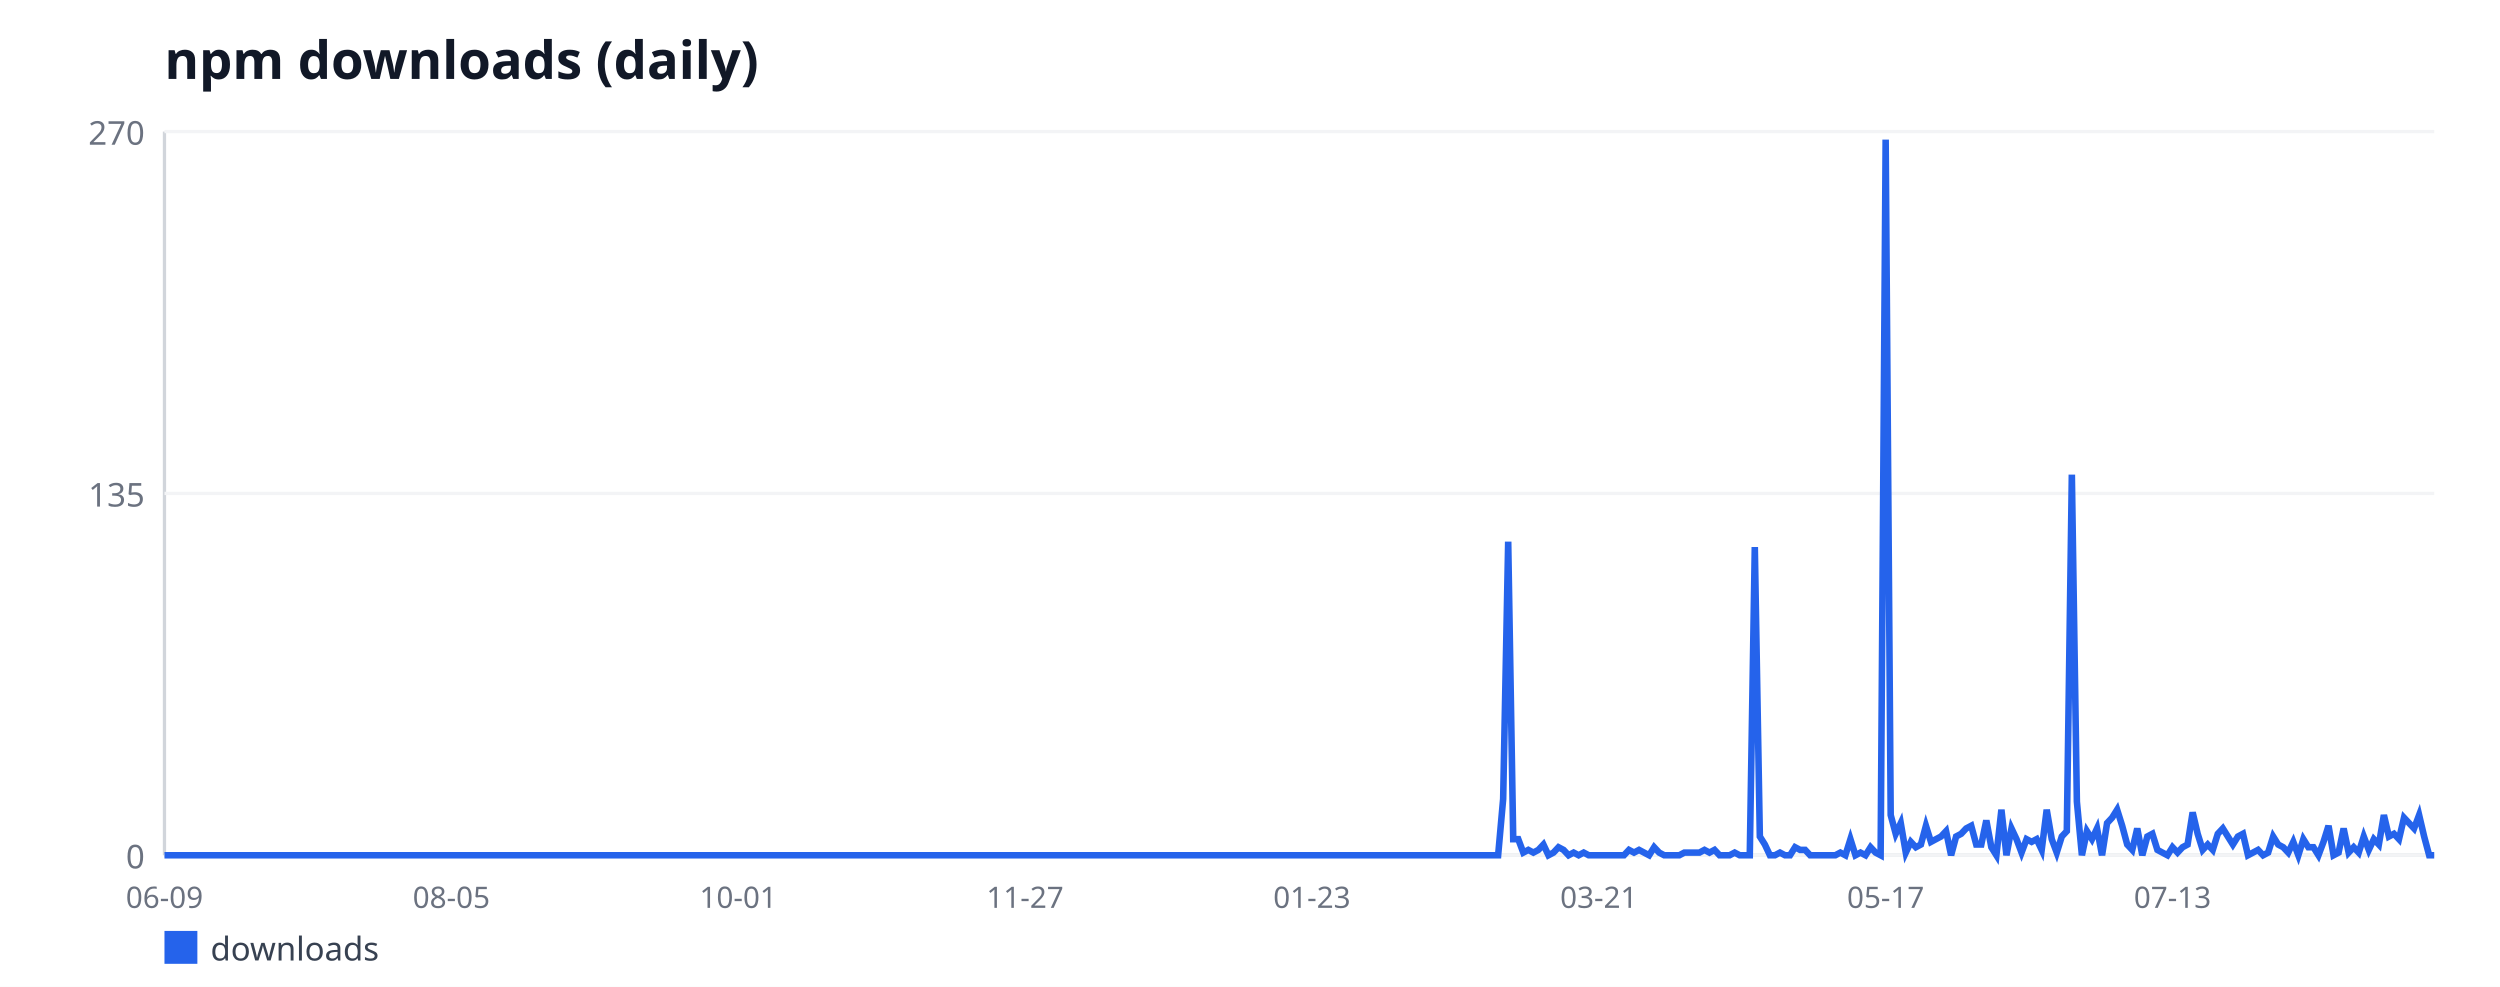
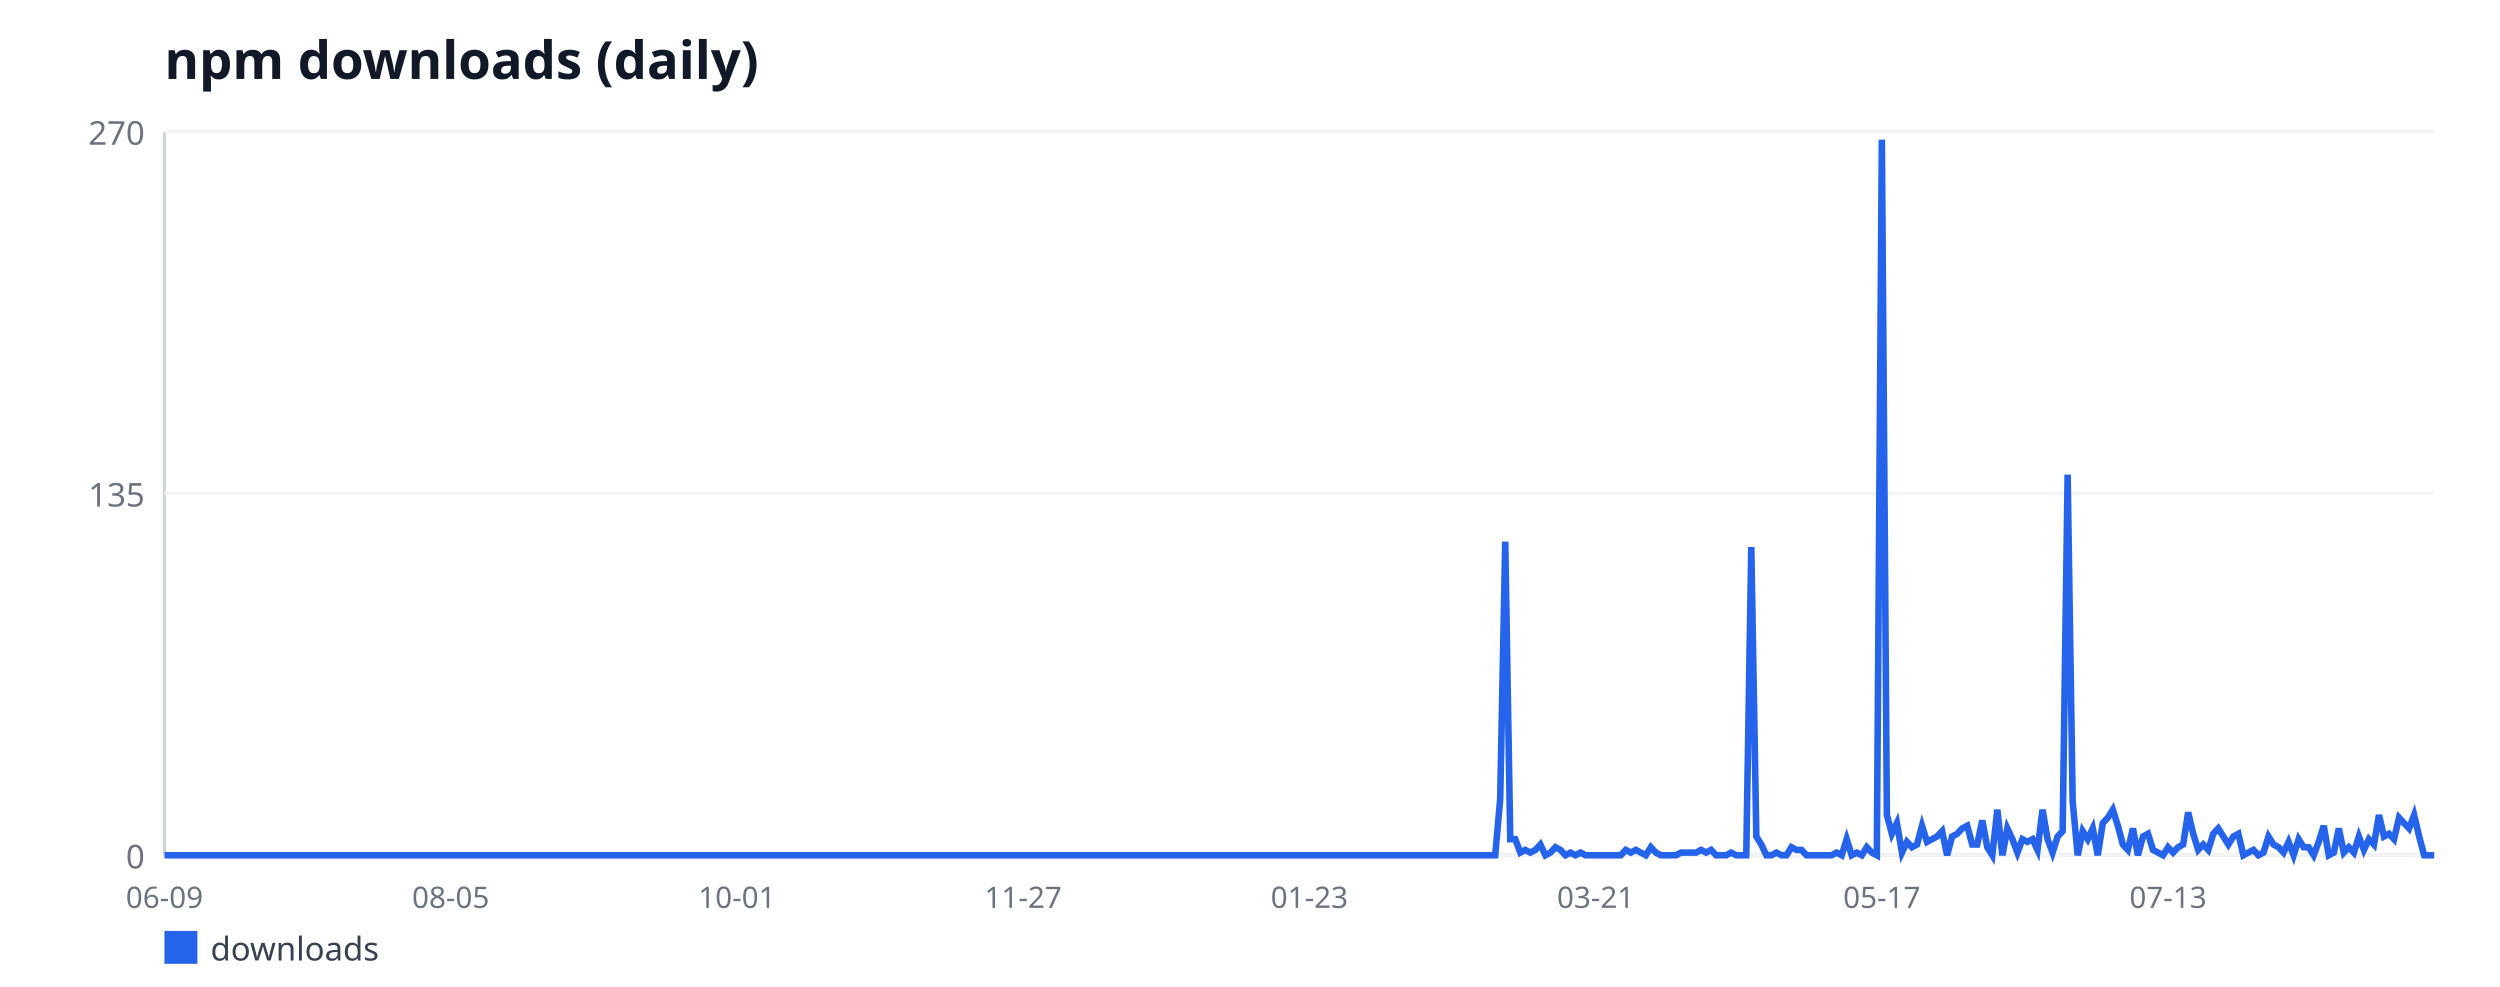
<svg xmlns="http://www.w3.org/2000/svg" width="760" height="300" viewBox="0 0 760 300" font-family="sans-serif">
  <rect width="760" height="300" fill="#ffffff" />
  <text x="50" y="24" font-size="16" font-weight="bold" fill="#111827">npm downloads (daily)</text>
  <line x1="50" y1="40" x2="50" y2="260" stroke="#d1d5db" stroke-width="1" />
  <line x1="50" y1="260" x2="740" y2="260" stroke="#d1d5db" stroke-width="1" />
  <line x1="50" y1="260" x2="740" y2="260" stroke="#f3f4f6" stroke-width="1" />
  <text x="44" y="264" font-size="10" fill="#6b7280" text-anchor="end">0</text>
  <line x1="50" y1="150" x2="740" y2="150" stroke="#f3f4f6" stroke-width="1" />
  <text x="44" y="154" font-size="10" fill="#6b7280" text-anchor="end">135</text>
  <line x1="50" y1="40" x2="740" y2="40" stroke="#f3f4f6" stroke-width="1" />
  <text x="44" y="44" font-size="10" fill="#6b7280" text-anchor="end">270</text>
  <text x="50" y="276" font-size="9" fill="#6b7280" text-anchor="middle">06-09</text>
-   <text x="137.21" y="276" font-size="9" fill="#6b7280" text-anchor="middle">08-05</text>
-   <text x="224.41" y="276" font-size="9" fill="#6b7280" text-anchor="middle">10-01</text>
-   <text x="311.62" y="276" font-size="9" fill="#6b7280" text-anchor="middle">11-27</text>
-   <text x="398.82" y="276" font-size="9" fill="#6b7280" text-anchor="middle">01-23</text>
-   <text x="486.03" y="276" font-size="9" fill="#6b7280" text-anchor="middle">03-21</text>
-   <text x="573.24" y="276" font-size="9" fill="#6b7280" text-anchor="middle">05-17</text>
-   <text x="660.44" y="276" font-size="9" fill="#6b7280" text-anchor="middle">07-13</text>
-   <polyline fill="none" stroke="#2563eb" stroke-width="2" points="50,260 51.53,260 53.06,260 54.59,260 56.12,260 57.65,260 59.18,260 60.71,260 62.24,260 63.77,260 65.3,260 66.83,260 68.36,260 69.89,260 71.42,260 72.95,260 74.48,260 76.01,260 77.54,260 79.07,260 80.6,260 82.13,260 83.66,260 85.19,260 86.72,260 88.25,260 89.78,260 91.31,260 92.84,260 94.37,260 95.9,260 97.43,260 98.96,260 100.49,260 102.02,260 103.55,260 105.08,260 106.61,260 108.14,260 109.67,260 111.2,260 112.73,260 114.26,260 115.79,260 117.32,260 118.85,260 120.38,260 121.91,260 123.44,260 124.97,260 126.5,260 128.03,260 129.56,260 131.09,260 132.62,260 134.15,260 135.68,260 137.21,260 138.74,260 140.27,260 141.8,260 143.33,260 144.86,260 146.39,260 147.92,260 149.45,260 150.98,260 152.51,260 154.04,260 155.57,260 157.1,260 158.63,260 160.16,260 161.69,260 163.22,260 164.75,260 166.27,260 167.8,260 169.33,260 170.86,260 172.39,260 173.92,260 175.45,260 176.98,260 178.51,260 180.04,260 181.57,260 183.1,260 184.63,260 186.16,260 187.69,260 189.22,260 190.75,260 192.28,260 193.81,260 195.34,260 196.87,260 198.4,260 199.93,260 201.46,260 202.99,260 204.52,260 206.05,260 207.58,260 209.11,260 210.64,260 212.17,260 213.7,260 215.23,260 216.76,260 218.29,260 219.82,260 221.35,260 222.88,260 224.41,260 225.94,260 227.47,260 229,260 230.53,260 232.06,260 233.59,260 235.12,260 236.65,260 238.18,260 239.71,260 241.24,260 242.77,260 244.3,260 245.83,260 247.36,260 248.89,260 250.42,260 251.95,260 253.48,260 255.01,260 256.54,260 258.07,260 259.6,260 261.13,260 262.66,260 264.19,260 265.72,260 267.25,260 268.78,260 270.31,260 271.84,260 273.37,260 274.9,260 276.43,260 277.96,260 279.49,260 281.02,260 282.55,260 284.08,260 285.61,260 287.14,260 288.67,260 290.2,260 291.73,260 293.26,260 294.79,260 296.32,260 297.85,260 299.38,260 300.91,260 302.44,260 303.97,260 305.5,260 307.03,260 308.56,260 310.09,260 311.62,260 313.15,260 314.68,260 316.21,260 317.74,260 319.27,260 320.8,260 322.33,260 323.86,260 325.39,260 326.92,260 328.45,260 329.98,260 331.51,260 333.04,260 334.57,260 336.1,260 337.63,260 339.16,260 340.69,260 342.22,260 343.75,260 345.28,260 346.81,260 348.34,260 349.87,260 351.4,260 352.93,260 354.46,260 355.99,260 357.52,260 359.05,260 360.58,260 362.11,260 363.64,260 365.17,260 366.7,260 368.23,260 369.76,260 371.29,260 372.82,260 374.35,260 375.88,260 377.41,260 378.94,260 380.47,260 382,260 383.53,260 385.06,260 386.59,260 388.12,260 389.65,260 391.18,260 392.71,260 394.24,260 395.76,260 397.29,260 398.82,260 400.35,260 401.88,260 403.41,260 404.94,260 406.47,260 408,260 409.53,260 411.06,260 412.59,260 414.12,260 415.65,260 417.18,260 418.71,260 420.24,260 421.77,260 423.3,260 424.83,260 426.36,260 427.89,260 429.42,260 430.95,260 432.48,260 434.01,260 435.54,260 437.07,260 438.6,260 440.13,260 441.66,260 443.19,260 444.72,260 446.25,260 447.78,260 449.31,260 450.84,260 452.37,260 453.9,260 455.43,260 456.96,242.89 458.49,164.67 460.02,255.11 461.55,255.11 463.08,259.19 464.61,258.37 466.14,259.19 467.67,258.37 469.2,256.74 470.73,260 472.26,259.19 473.79,257.56 475.32,258.37 476.85,260 478.38,259.19 479.91,260 481.44,259.19 482.97,260 484.5,260 486.03,260 487.56,260 489.09,260 490.62,260 492.15,260 493.68,260 495.21,258.37 496.74,259.19 498.27,258.37 499.8,259.19 501.33,260 502.86,257.56 504.39,259.19 505.92,260 507.45,260 508.98,260 510.51,260 512.04,259.19 513.57,259.19 515.1,259.19 516.63,259.19 518.16,258.37 519.69,259.19 521.22,258.37 522.75,260 524.28,260 525.81,260 527.34,259.19 528.87,260 530.4,260 531.93,260 533.46,166.3 534.99,254.3 536.52,256.74 538.05,260 539.58,260 541.11,259.19 542.64,260 544.17,260 545.7,257.56 547.23,258.37 548.76,258.37 550.29,260 551.82,260 553.35,260 554.88,260 556.41,260 557.94,260 559.47,259.19 561,260 562.53,255.11 564.06,260 565.59,259.19 567.12,260 568.65,257.56 570.18,259.19 571.71,260 573.24,42.44 574.77,247.78 576.3,253.48 577.83,250.22 579.36,259.19 580.89,255.93 582.42,257.56 583.95,256.74 585.48,251.04 587.01,255.93 588.54,255.11 590.07,254.3 591.6,252.67 593.13,260 594.66,254.3 596.19,253.48 597.72,251.85 599.25,251.04 600.78,256.74 602.31,256.74 603.84,249.41 605.37,257.56 606.9,260 608.43,246.15 609.96,260 611.49,251.85 613.02,255.11 614.55,259.19 616.08,255.11 617.61,255.93 619.14,255.11 620.67,258.37 622.2,246.15 623.73,255.11 625.25,259.19 626.78,254.3 628.31,252.67 629.84,144.3 631.37,243.7 632.9,260 634.43,252.67 635.96,255.11 637.49,251.85 639.02,260 640.55,250.22 642.08,248.59 643.61,246.15 645.14,251.04 646.67,256.74 648.2,258.37 649.73,251.85 651.26,260 652.79,254.3 654.32,253.48 655.85,258.37 657.38,259.19 658.91,260 660.44,257.56 661.97,259.19 663.5,257.56 665.03,256.74 666.56,246.96 668.09,253.48 669.62,258.37 671.15,256.74 672.68,258.37 674.21,253.48 675.74,251.85 677.27,254.3 678.8,256.74 680.33,254.3 681.86,253.48 683.39,260 684.92,259.19 686.45,258.37 687.98,260 689.51,259.19 691.04,254.3 692.57,256.74 694.1,257.56 695.63,259.19 697.16,255.93 698.69,260 700.22,255.11 701.75,257.56 703.28,257.56 704.81,260 706.34,255.93 707.87,251.04 709.4,260 710.93,259.19 712.46,251.85 713.99,259.19 715.52,257.56 717.05,259.19 718.58,254.3 720.11,258.37 721.64,255.11 723.17,256.74 724.7,247.78 726.23,254.3 727.76,253.48 729.29,255.11 730.82,248.59 732.35,250.22 733.88,251.85 735.41,247.78 736.94,254.3 738.47,260 740,260" />
+   <text x="137.01" y="276" font-size="9" fill="#6b7280" text-anchor="middle">08-05</text>
+   <text x="224.03" y="276" font-size="9" fill="#6b7280" text-anchor="middle">10-01</text>
+   <text x="311.04" y="276" font-size="9" fill="#6b7280" text-anchor="middle">11-27</text>
+   <text x="398.05" y="276" font-size="9" fill="#6b7280" text-anchor="middle">01-23</text>
+   <text x="485.07" y="276" font-size="9" fill="#6b7280" text-anchor="middle">03-21</text>
+   <text x="572.08" y="276" font-size="9" fill="#6b7280" text-anchor="middle">05-17</text>
+   <text x="659.09" y="276" font-size="9" fill="#6b7280" text-anchor="middle">07-13</text>
+   <polyline fill="none" stroke="#2563eb" stroke-width="2" points="50,260 51.53,260 53.05,260 54.58,260 56.11,260 57.63,260 59.16,260 60.69,260 62.21,260 63.74,260 65.27,260 66.79,260 68.32,260 69.85,260 71.37,260 72.9,260 74.42,260 75.95,260 77.48,260 79,260 80.53,260 82.06,260 83.58,260 85.11,260 86.64,260 88.16,260 89.69,260 91.22,260 92.74,260 94.27,260 95.8,260 97.32,260 98.85,260 100.38,260 101.9,260 103.43,260 104.96,260 106.48,260 108.01,260 109.54,260 111.06,260 112.59,260 114.12,260 115.64,260 117.17,260 118.69,260 120.22,260 121.75,260 123.27,260 124.8,260 126.33,260 127.85,260 129.38,260 130.91,260 132.43,260 133.96,260 135.49,260 137.01,260 138.54,260 140.07,260 141.59,260 143.12,260 144.65,260 146.17,260 147.7,260 149.23,260 150.75,260 152.28,260 153.81,260 155.33,260 156.86,260 158.38,260 159.91,260 161.44,260 162.96,260 164.49,260 166.02,260 167.54,260 169.07,260 170.6,260 172.12,260 173.65,260 175.18,260 176.7,260 178.23,260 179.76,260 181.28,260 182.81,260 184.34,260 185.86,260 187.39,260 188.92,260 190.44,260 191.97,260 193.5,260 195.02,260 196.55,260 198.08,260 199.6,260 201.13,260 202.65,260 204.18,260 205.71,260 207.23,260 208.76,260 210.29,260 211.81,260 213.34,260 214.87,260 216.39,260 217.92,260 219.45,260 220.97,260 222.5,260 224.03,260 225.55,260 227.08,260 228.61,260 230.13,260 231.66,260 233.19,260 234.71,260 236.24,260 237.77,260 239.29,260 240.82,260 242.35,260 243.87,260 245.4,260 246.92,260 248.45,260 249.98,260 251.5,260 253.03,260 254.56,260 256.08,260 257.61,260 259.14,260 260.66,260 262.19,260 263.72,260 265.24,260 266.77,260 268.3,260 269.82,260 271.35,260 272.88,260 274.4,260 275.93,260 277.46,260 278.98,260 280.51,260 282.04,260 283.56,260 285.09,260 286.62,260 288.14,260 289.67,260 291.19,260 292.72,260 294.25,260 295.77,260 297.3,260 298.83,260 300.35,260 301.88,260 303.41,260 304.93,260 306.46,260 307.99,260 309.51,260 311.04,260 312.57,260 314.09,260 315.62,260 317.15,260 318.67,260 320.2,260 321.73,260 323.25,260 324.78,260 326.31,260 327.83,260 329.36,260 330.88,260 332.41,260 333.94,260 335.46,260 336.99,260 338.52,260 340.04,260 341.57,260 343.1,260 344.62,260 346.15,260 347.68,260 349.2,260 350.73,260 352.26,260 353.78,260 355.31,260 356.84,260 358.36,260 359.89,260 361.42,260 362.94,260 364.47,260 366,260 367.52,260 369.05,260 370.58,260 372.1,260 373.63,260 375.15,260 376.68,260 378.21,260 379.73,260 381.26,260 382.79,260 384.31,260 385.84,260 387.37,260 388.89,260 390.42,260 391.95,260 393.47,260 395,260 396.53,260 398.05,260 399.58,260 401.11,260 402.63,260 404.16,260 405.69,260 407.21,260 408.74,260 410.27,260 411.79,260 413.32,260 414.85,260 416.37,260 417.9,260 419.42,260 420.95,260 422.48,260 424,260 425.53,260 427.06,260 428.58,260 430.11,260 431.64,260 433.16,260 434.69,260 436.22,260 437.74,260 439.27,260 440.8,260 442.32,260 443.85,260 445.38,260 446.9,260 448.43,260 449.96,260 451.48,260 453.01,260 454.54,260 456.06,242.89 457.59,164.67 459.12,255.11 460.64,255.11 462.17,259.19 463.69,258.37 465.22,259.19 466.75,258.37 468.27,256.74 469.8,260 471.33,259.19 472.85,257.56 474.38,258.37 475.91,260 477.43,259.19 478.96,260 480.49,259.19 482.01,260 483.54,260 485.07,260 486.59,260 488.12,260 489.65,260 491.17,260 492.7,260 494.23,258.37 495.75,259.19 497.28,258.37 498.81,259.19 500.33,260 501.86,257.56 503.38,259.19 504.91,260 506.44,260 507.96,260 509.49,260 511.02,259.19 512.54,259.19 514.07,259.19 515.6,259.19 517.12,258.37 518.65,259.19 520.18,258.37 521.7,260 523.23,260 524.76,260 526.28,259.19 527.81,260 529.34,260 530.86,260 532.39,166.3 533.92,254.3 535.44,256.74 536.97,260 538.5,260 540.02,259.19 541.55,260 543.08,260 544.6,257.56 546.13,258.37 547.65,258.37 549.18,260 550.71,260 552.23,260 553.76,260 555.29,260 556.81,260 558.34,259.19 559.87,260 561.39,255.11 562.92,260 564.45,259.19 565.97,260 567.5,257.56 569.03,259.19 570.55,260 572.08,42.44 573.61,247.78 575.13,253.48 576.66,250.22 578.19,259.19 579.71,255.93 581.24,257.56 582.77,256.74 584.29,251.04 585.82,255.93 587.35,255.11 588.87,254.3 590.4,252.67 591.92,260 593.45,254.3 594.98,253.48 596.5,251.85 598.03,251.04 599.56,256.74 601.08,256.74 602.61,249.41 604.14,257.56 605.66,260 607.19,246.15 608.72,260 610.24,251.85 611.77,255.11 613.3,259.19 614.82,255.11 616.35,255.93 617.88,255.11 619.4,258.37 620.93,246.15 622.46,255.11 623.98,259.19 625.51,254.3 627.04,252.67 628.56,144.3 630.09,243.7 631.62,260 633.14,252.67 634.67,255.11 636.19,251.85 637.72,260 639.25,250.22 640.77,248.59 642.3,246.15 643.83,251.04 645.35,256.74 646.88,258.37 648.41,251.85 649.93,260 651.46,254.3 652.99,253.48 654.51,258.37 656.04,259.19 657.57,260 659.09,257.56 660.62,259.19 662.15,257.56 663.67,256.74 665.2,246.96 666.73,253.48 668.25,258.37 669.78,256.74 671.31,258.37 672.83,253.48 674.36,251.85 675.88,254.3 677.41,256.74 678.94,254.3 680.46,253.48 681.99,260 683.52,259.19 685.04,258.37 686.57,260 688.1,259.19 689.62,254.3 691.15,256.74 692.68,257.56 694.2,259.19 695.73,255.93 697.26,260 698.78,255.11 700.31,257.56 701.84,257.56 703.36,260 704.89,255.93 706.42,251.04 707.94,260 709.47,259.19 711,251.85 712.52,259.19 714.05,257.56 715.58,259.19 717.1,254.3 718.63,258.37 720.15,255.11 721.68,256.74 723.21,247.78 724.73,254.3 726.26,253.48 727.79,255.11 729.31,248.59 730.84,250.22 732.37,251.85 733.89,247.78 735.42,254.3 736.95,260 738.47,260 740,260" />
  <rect x="50" y="283" width="10" height="10" fill="#2563eb" />
  <text x="64" y="292" font-size="10" fill="#374151">downloads</text>
</svg>
